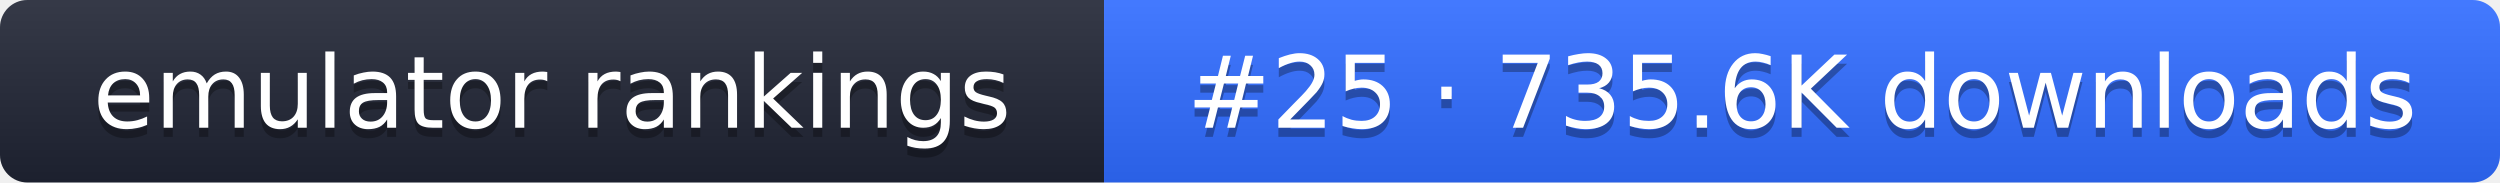
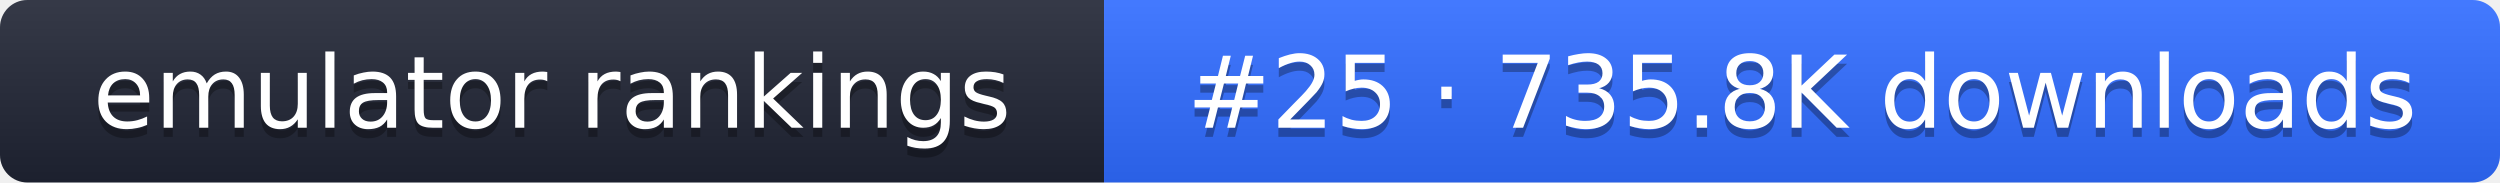
- <svg xmlns="http://www.w3.org/2000/svg" width="274" height="20" role="img" aria-label="emulator rankings: #25 · 735.6K downloads">
+ <svg xmlns="http://www.w3.org/2000/svg" width="274" height="20" role="img" aria-label="emulator rankings: #25 · 735.8K downloads">
  <linearGradient id="g" x2="0" y2="100%">
    <stop offset="0" stop-color="#fff" stop-opacity=".1" />
    <stop offset="1" stop-opacity=".1" />
  </linearGradient>
  <clipPath id="r">
    <rect width="274" height="20" rx="3" fill="#fff" />
  </clipPath>
  <g clip-path="url(#r)">
    <rect width="121" height="20" fill="#1f2433" />
    <rect x="121" width="153" height="20" fill="#2f6bff" />
    <rect width="274" height="20" fill="url(#g)" />
  </g>
  <g fill="#fff" text-anchor="middle" font-family="Verdana,DejaVu Sans,sans-serif" font-size="11">
    <text x="60.5" y="15" fill="#010101" fill-opacity=".3">emulator rankings</text>
    <text x="60.5" y="14">emulator rankings</text>
-     <text x="197.5" y="15" fill="#010101" fill-opacity=".3">#25 · 735.6K downloads</text>
-     <text x="197.5" y="14">#25 · 735.6K downloads</text>
+     <text x="197.5" y="15" fill="#010101" fill-opacity=".3">#25 · 735.8K downloads</text>
+     <text x="197.5" y="14">#25 · 735.8K downloads</text>
  </g>
</svg>
